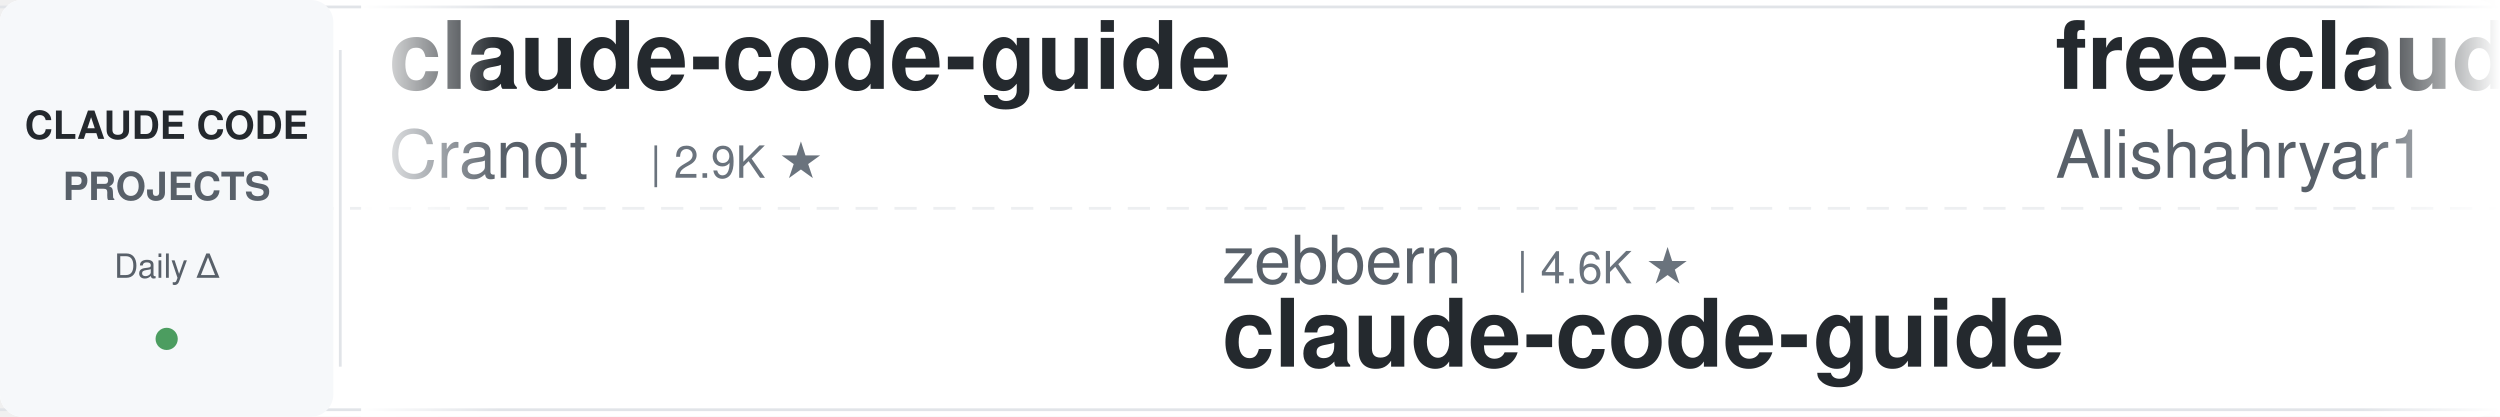
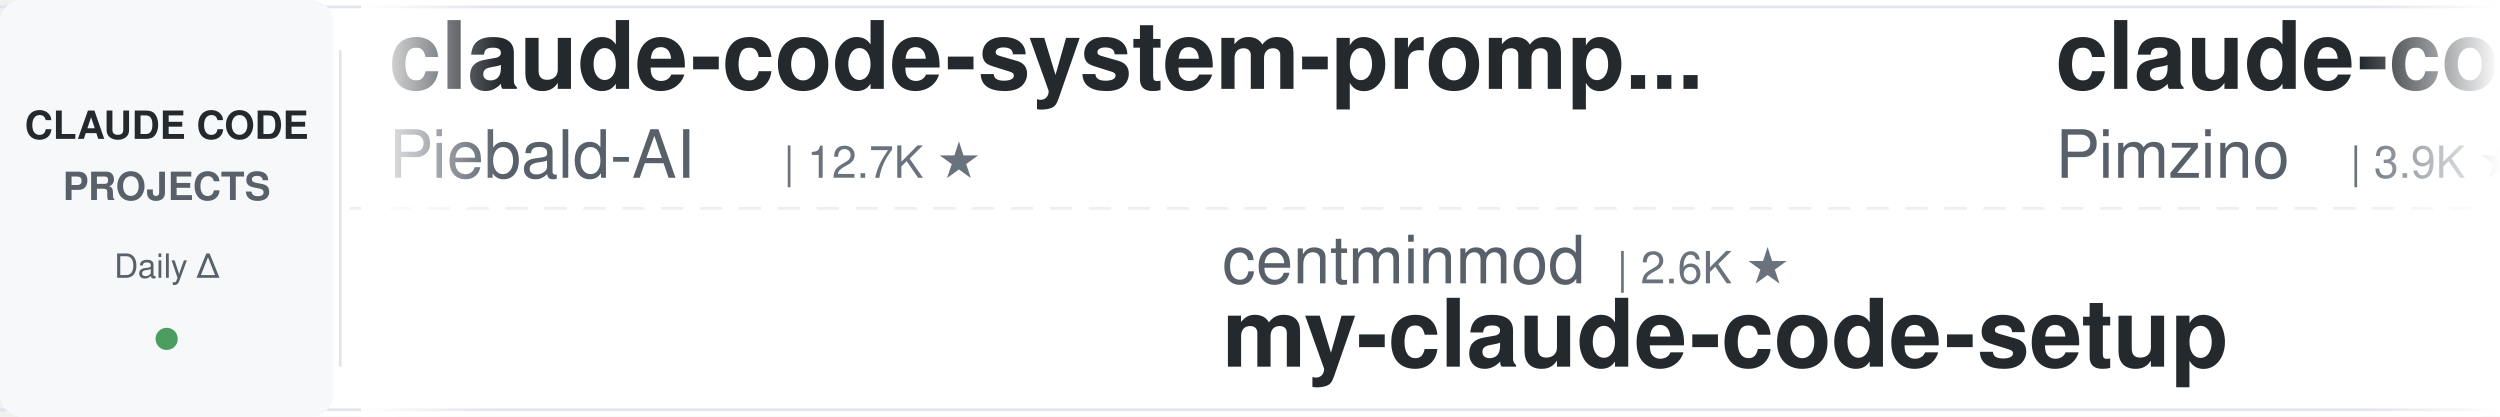
<svg xmlns="http://www.w3.org/2000/svg" width="900" height="150">
  <defs>
    <linearGradient id="leftFade" x1="0%" y1="0%" x2="100%" y2="0%">
      <stop offset="0%" style="stop-color:#ffffff;stop-opacity:1" />
      <stop offset="100%" style="stop-color:#ffffff;stop-opacity:0" />
    </linearGradient>
    <linearGradient id="rightFade" x1="0%" y1="0%" x2="100%" y2="0%">
      <stop offset="0%" style="stop-color:#ffffff;stop-opacity:0" />
      <stop offset="100%" style="stop-color:#ffffff;stop-opacity:1" />
    </linearGradient>
  </defs>
  <rect width="900" height="150" fill="#ffffff" rx="8" />
  <rect x="0" y="2" width="900" height="1" fill="#e1e4e8" />
  <rect x="0" y="147" width="900" height="1" fill="#e1e4e8" />
  <line x1="0" y1="75" x2="900" y2="75" stroke="#e1e4e8" stroke-width="1" stroke-dasharray="8 6" opacity="0.6" />
  <rect x="0" y="0" width="120" height="150" fill="#f6f8fa" rx="8" />
  <text x="60" y="50" font-family="-apple-system, BlinkMacSystemFont, 'Segoe UI', Helvetica, Arial, sans-serif" font-size="14" font-weight="600" fill="#24292e" text-anchor="middle">CLAUDE CODE</text>
  <text x="60" y="72" font-family="-apple-system, BlinkMacSystemFont, 'Segoe UI', Helvetica, Arial, sans-serif" font-size="14" font-weight="600" fill="#586069" text-anchor="middle">PROJECTS</text>
  <text x="60" y="100" font-family="-apple-system, BlinkMacSystemFont, 'Segoe UI', Helvetica, Arial, sans-serif" font-size="12" font-weight="500" fill="#586069" text-anchor="middle">Daily Δ</text>
  <circle cx="60" cy="122" r="4" fill="#22863a" opacity="0.8" />
  <rect x="122" y="18" width="1" height="114" fill="#e1e4e8" />
  <clipPath id="tickerClip">
    <rect x="130" y="0" width="770" height="150" />
  </clipPath>
  <g clip-path="url(#tickerClip)">
    <g id="tickerItems">
      <animateTransform attributeName="transform" attributeType="XML" type="translate" from="0 0" to="-3000 0" dur="54s" repeatCount="indefinite" />
      <g transform="translate(0, 0)">
-         <text x="140" y="32" font-family="-apple-system, BlinkMacSystemFont, 'Segoe UI', Helvetica, Arial, sans-serif" font-size="34" font-weight="600" fill="#24292e">claude-code-guide</text>
-         <text x="140" y="64" font-family="-apple-system, BlinkMacSystemFont, 'Segoe UI', Helvetica, Arial, sans-serif" font-size="24" font-weight="400" fill="#586069">Cranot</text>
-         <text x="234" y="64" font-family="-apple-system, BlinkMacSystemFont, 'Segoe UI', Helvetica, Arial, sans-serif" font-size="16" font-weight="500" fill="#6a737d">| 2.9K ★</text>
+         <text x="140" y="32" font-family="-apple-system, BlinkMacSystemFont, 'Segoe UI', Helvetica, Arial, sans-serif" font-size="34" font-weight="600" fill="#24292e">claude-code-system-promp...</text>
+         <text x="140" y="64" font-family="-apple-system, BlinkMacSystemFont, 'Segoe UI', Helvetica, Arial, sans-serif" font-size="24" font-weight="400" fill="#586069">Piebald-AI</text>
+         <text x="282" y="64" font-family="-apple-system, BlinkMacSystemFont, 'Segoe UI', Helvetica, Arial, sans-serif" font-size="16" font-weight="500" fill="#6a737d">| 12.7K ★</text>
      </g>
      <g transform="translate(300, 0)">
-         <text x="140" y="102" font-family="-apple-system, BlinkMacSystemFont, 'Segoe UI', Helvetica, Arial, sans-serif" font-size="24" font-weight="400" fill="#586069">zebbern</text>
-         <text x="246" y="102" font-family="-apple-system, BlinkMacSystemFont, 'Segoe UI', Helvetica, Arial, sans-serif" font-size="16" font-weight="500" fill="#6a737d">| 4.6K ★</text>
-         <text x="140" y="132" font-family="-apple-system, BlinkMacSystemFont, 'Segoe UI', Helvetica, Arial, sans-serif" font-size="34" font-weight="600" fill="#24292e">claude-code-guide</text>
+         <text x="140" y="102" font-family="-apple-system, BlinkMacSystemFont, 'Segoe UI', Helvetica, Arial, sans-serif" font-size="24" font-weight="400" fill="#586069">centminmod</text>
+         <text x="282" y="102" font-family="-apple-system, BlinkMacSystemFont, 'Segoe UI', Helvetica, Arial, sans-serif" font-size="16" font-weight="500" fill="#6a737d">| 2.6K ★</text>
+         <text x="140" y="132" font-family="-apple-system, BlinkMacSystemFont, 'Segoe UI', Helvetica, Arial, sans-serif" font-size="34" font-weight="600" fill="#24292e">my-claude-code-setup</text>
      </g>
      <g transform="translate(600, 0)">
-         <text x="140" y="32" font-family="-apple-system, BlinkMacSystemFont, 'Segoe UI', Helvetica, Arial, sans-serif" font-size="34" font-weight="600" fill="#24292e">free-claude-code</text>
-         <text x="140" y="64" font-family="-apple-system, BlinkMacSystemFont, 'Segoe UI', Helvetica, Arial, sans-serif" font-size="24" font-weight="400" fill="#586069">Alishahryar1</text>
-         <text x="306" y="64" font-family="-apple-system, BlinkMacSystemFont, 'Segoe UI', Helvetica, Arial, sans-serif" font-size="16" font-weight="500" fill="#6a737d">| 54.7K ★</text>
+         <text x="140" y="32" font-family="-apple-system, BlinkMacSystemFont, 'Segoe UI', Helvetica, Arial, sans-serif" font-size="34" font-weight="600" fill="#24292e">claude-code-spec-workflo...</text>
+         <text x="140" y="64" font-family="-apple-system, BlinkMacSystemFont, 'Segoe UI', Helvetica, Arial, sans-serif" font-size="24" font-weight="400" fill="#586069">Pimzino</text>
+         <text x="246" y="64" font-family="-apple-system, BlinkMacSystemFont, 'Segoe UI', Helvetica, Arial, sans-serif" font-size="16" font-weight="500" fill="#6a737d">| 3.9K ★</text>
      </g>
      <g transform="translate(900, 0)">
-         <text x="140" y="102" font-family="-apple-system, BlinkMacSystemFont, 'Segoe UI', Helvetica, Arial, sans-serif" font-size="24" font-weight="400" fill="#586069">OneRedOak</text>
-         <text x="270" y="102" font-family="-apple-system, BlinkMacSystemFont, 'Segoe UI', Helvetica, Arial, sans-serif" font-size="16" font-weight="500" fill="#6a737d">| 3.9K ★</text>
-         <text x="140" y="132" font-family="-apple-system, BlinkMacSystemFont, 'Segoe UI', Helvetica, Arial, sans-serif" font-size="34" font-weight="600" fill="#24292e">claude-code-workflows</text>
+         <text x="140" y="102" font-family="-apple-system, BlinkMacSystemFont, 'Segoe UI', Helvetica, Arial, sans-serif" font-size="24" font-weight="400" fill="#586069">shanraisshan</text>
+         <text x="306" y="102" font-family="-apple-system, BlinkMacSystemFont, 'Segoe UI', Helvetica, Arial, sans-serif" font-size="16" font-weight="500" fill="#6a737d">| 65.9K ★</text>
+         <text x="140" y="132" font-family="-apple-system, BlinkMacSystemFont, 'Segoe UI', Helvetica, Arial, sans-serif" font-size="34" font-weight="600" fill="#24292e">claude-code-best-practic...</text>
      </g>
      <g transform="translate(1200, 0)">
-         <text x="140" y="32" font-family="-apple-system, BlinkMacSystemFont, 'Segoe UI', Helvetica, Arial, sans-serif" font-size="34" font-weight="600" fill="#24292e">claude-code-settings</text>
-         <text x="140" y="64" font-family="-apple-system, BlinkMacSystemFont, 'Segoe UI', Helvetica, Arial, sans-serif" font-size="24" font-weight="400" fill="#586069">feiskyer</text>
-         <text x="258" y="64" font-family="-apple-system, BlinkMacSystemFont, 'Segoe UI', Helvetica, Arial, sans-serif" font-size="16" font-weight="500" fill="#6a737d">| 1.6K ★</text>
+         <text x="140" y="32" font-family="-apple-system, BlinkMacSystemFont, 'Segoe UI', Helvetica, Arial, sans-serif" font-size="34" font-weight="600" fill="#24292e">claude-code-transcripts</text>
+         <text x="140" y="64" font-family="-apple-system, BlinkMacSystemFont, 'Segoe UI', Helvetica, Arial, sans-serif" font-size="24" font-weight="400" fill="#586069">simonw</text>
+         <text x="234" y="64" font-family="-apple-system, BlinkMacSystemFont, 'Segoe UI', Helvetica, Arial, sans-serif" font-size="16" font-weight="500" fill="#6a737d">| 1.7K ★</text>
      </g>
      <g transform="translate(1500, 0)">
-         <text x="140" y="102" font-family="-apple-system, BlinkMacSystemFont, 'Segoe UI', Helvetica, Arial, sans-serif" font-size="24" font-weight="400" fill="#586069">edmund-io</text>
-         <text x="270" y="102" font-family="-apple-system, BlinkMacSystemFont, 'Segoe UI', Helvetica, Arial, sans-serif" font-size="16" font-weight="500" fill="#6a737d">| 1.5K ★</text>
-         <text x="140" y="132" font-family="-apple-system, BlinkMacSystemFont, 'Segoe UI', Helvetica, Arial, sans-serif" font-size="34" font-weight="600" fill="#24292e">edmunds-claude-code</text>
+         <text x="140" y="102" font-family="-apple-system, BlinkMacSystemFont, 'Segoe UI', Helvetica, Arial, sans-serif" font-size="24" font-weight="400" fill="#586069">asgeirtj</text>
+         <text x="258" y="102" font-family="-apple-system, BlinkMacSystemFont, 'Segoe UI', Helvetica, Arial, sans-serif" font-size="16" font-weight="500" fill="#6a737d">| 65.4K ★</text>
+         <text x="140" y="132" font-family="-apple-system, BlinkMacSystemFont, 'Segoe UI', Helvetica, Arial, sans-serif" font-size="34" font-weight="600" fill="#24292e">system_prompts_leaks</text>
      </g>
      <g transform="translate(1800, 0)">
-         <text x="140" y="32" font-family="-apple-system, BlinkMacSystemFont, 'Segoe UI', Helvetica, Arial, sans-serif" font-size="34" font-weight="600" fill="#24292e">claude_code_src</text>
-         <text x="140" y="64" font-family="-apple-system, BlinkMacSystemFont, 'Segoe UI', Helvetica, Arial, sans-serif" font-size="24" font-weight="400" fill="#586069">ponponon</text>
-         <text x="258" y="64" font-family="-apple-system, BlinkMacSystemFont, 'Segoe UI', Helvetica, Arial, sans-serif" font-size="16" font-weight="500" fill="#6a737d">| 2.3K ★</text>
+         <text x="140" y="32" font-family="-apple-system, BlinkMacSystemFont, 'Segoe UI', Helvetica, Arial, sans-serif" font-size="34" font-weight="600" fill="#24292e">claude-code-my-workflow</text>
+         <text x="140" y="64" font-family="-apple-system, BlinkMacSystemFont, 'Segoe UI', Helvetica, Arial, sans-serif" font-size="24" font-weight="400" fill="#586069">pedrohcgs</text>
+         <text x="270" y="64" font-family="-apple-system, BlinkMacSystemFont, 'Segoe UI', Helvetica, Arial, sans-serif" font-size="16" font-weight="500" fill="#6a737d">| 1.6K ★</text>
      </g>
      <g transform="translate(2100, 0)">
-         <text x="140" y="102" font-family="-apple-system, BlinkMacSystemFont, 'Segoe UI', Helvetica, Arial, sans-serif" font-size="24" font-weight="400" fill="#586069">luyao618</text>
-         <text x="258" y="102" font-family="-apple-system, BlinkMacSystemFont, 'Segoe UI', Helvetica, Arial, sans-serif" font-size="16" font-weight="500" fill="#6a737d">| 1.7K ★</text>
-         <text x="140" y="132" font-family="-apple-system, BlinkMacSystemFont, 'Segoe UI', Helvetica, Arial, sans-serif" font-size="34" font-weight="600" fill="#24292e">Claude-Code-Source-Study</text>
+         <text x="140" y="102" font-family="-apple-system, BlinkMacSystemFont, 'Segoe UI', Helvetica, Arial, sans-serif" font-size="24" font-weight="400" fill="#586069">krusemediallc</text>
+         <text x="318" y="102" font-family="-apple-system, BlinkMacSystemFont, 'Segoe UI', Helvetica, Arial, sans-serif" font-size="16" font-weight="500" fill="#6a737d">| 1.5K ★</text>
+         <text x="140" y="132" font-family="-apple-system, BlinkMacSystemFont, 'Segoe UI', Helvetica, Arial, sans-serif" font-size="34" font-weight="600" fill="#24292e">arcads-claude-code</text>
      </g>
      <g transform="translate(2400, 0)">
-         <text x="140" y="32" font-family="-apple-system, BlinkMacSystemFont, 'Segoe UI', Helvetica, Arial, sans-serif" font-size="34" font-weight="600" fill="#24292e">claude-code-security-rev...</text>
-         <text x="140" y="64" font-family="-apple-system, BlinkMacSystemFont, 'Segoe UI', Helvetica, Arial, sans-serif" font-size="24" font-weight="400" fill="#586069">anthropics</text>
-         <text x="282" y="64" font-family="-apple-system, BlinkMacSystemFont, 'Segoe UI', Helvetica, Arial, sans-serif" font-size="16" font-weight="500" fill="#6a737d">| 6.2K ★</text>
+         <text x="140" y="32" font-family="-apple-system, BlinkMacSystemFont, 'Segoe UI', Helvetica, Arial, sans-serif" font-size="34" font-weight="600" fill="#24292e">claude-code-telegram</text>
+         <text x="140" y="64" font-family="-apple-system, BlinkMacSystemFont, 'Segoe UI', Helvetica, Arial, sans-serif" font-size="24" font-weight="400" fill="#586069">overwirehq</text>
+         <text x="282" y="64" font-family="-apple-system, BlinkMacSystemFont, 'Segoe UI', Helvetica, Arial, sans-serif" font-size="16" font-weight="500" fill="#6a737d">| 2.8K ★</text>
      </g>
      <g transform="translate(2700, 0)">
-         <text x="140" y="102" font-family="-apple-system, BlinkMacSystemFont, 'Segoe UI', Helvetica, Arial, sans-serif" font-size="24" font-weight="400" fill="#586069">anthropics</text>
-         <text x="282" y="102" font-family="-apple-system, BlinkMacSystemFont, 'Segoe UI', Helvetica, Arial, sans-serif" font-size="16" font-weight="500" fill="#6a737d">| 978 ★</text>
-         <text x="140" y="132" font-family="-apple-system, BlinkMacSystemFont, 'Segoe UI', Helvetica, Arial, sans-serif" font-size="34" font-weight="600" fill="#24292e">claude-code-base-action</text>
+         <text x="140" y="102" font-family="-apple-system, BlinkMacSystemFont, 'Segoe UI', Helvetica, Arial, sans-serif" font-size="24" font-weight="400" fill="#586069">Yuyz0112</text>
+         <text x="258" y="102" font-family="-apple-system, BlinkMacSystemFont, 'Segoe UI', Helvetica, Arial, sans-serif" font-size="16" font-weight="500" fill="#6a737d">| 2.4K ★</text>
+         <text x="140" y="132" font-family="-apple-system, BlinkMacSystemFont, 'Segoe UI', Helvetica, Arial, sans-serif" font-size="34" font-weight="600" fill="#24292e">claude-code-reverse</text>
      </g>
      <g transform="translate(3000, 0)">
-         <text x="140" y="32" font-family="-apple-system, BlinkMacSystemFont, 'Segoe UI', Helvetica, Arial, sans-serif" font-size="34" font-weight="600" fill="#24292e">claude-code-guide</text>
-         <text x="140" y="64" font-family="-apple-system, BlinkMacSystemFont, 'Segoe UI', Helvetica, Arial, sans-serif" font-size="24" font-weight="400" fill="#586069">Cranot</text>
-         <text x="234" y="64" font-family="-apple-system, BlinkMacSystemFont, 'Segoe UI', Helvetica, Arial, sans-serif" font-size="16" font-weight="500" fill="#6a737d">| 2.9K ★</text>
+         <text x="140" y="32" font-family="-apple-system, BlinkMacSystemFont, 'Segoe UI', Helvetica, Arial, sans-serif" font-size="34" font-weight="600" fill="#24292e">claude-code-system-promp...</text>
+         <text x="140" y="64" font-family="-apple-system, BlinkMacSystemFont, 'Segoe UI', Helvetica, Arial, sans-serif" font-size="24" font-weight="400" fill="#586069">Piebald-AI</text>
+         <text x="282" y="64" font-family="-apple-system, BlinkMacSystemFont, 'Segoe UI', Helvetica, Arial, sans-serif" font-size="16" font-weight="500" fill="#6a737d">| 12.7K ★</text>
      </g>
      <g transform="translate(3300, 0)">
-         <text x="140" y="102" font-family="-apple-system, BlinkMacSystemFont, 'Segoe UI', Helvetica, Arial, sans-serif" font-size="24" font-weight="400" fill="#586069">zebbern</text>
-         <text x="246" y="102" font-family="-apple-system, BlinkMacSystemFont, 'Segoe UI', Helvetica, Arial, sans-serif" font-size="16" font-weight="500" fill="#6a737d">| 4.6K ★</text>
-         <text x="140" y="132" font-family="-apple-system, BlinkMacSystemFont, 'Segoe UI', Helvetica, Arial, sans-serif" font-size="34" font-weight="600" fill="#24292e">claude-code-guide</text>
+         <text x="140" y="102" font-family="-apple-system, BlinkMacSystemFont, 'Segoe UI', Helvetica, Arial, sans-serif" font-size="24" font-weight="400" fill="#586069">centminmod</text>
+         <text x="282" y="102" font-family="-apple-system, BlinkMacSystemFont, 'Segoe UI', Helvetica, Arial, sans-serif" font-size="16" font-weight="500" fill="#6a737d">| 2.6K ★</text>
+         <text x="140" y="132" font-family="-apple-system, BlinkMacSystemFont, 'Segoe UI', Helvetica, Arial, sans-serif" font-size="34" font-weight="600" fill="#24292e">my-claude-code-setup</text>
      </g>
      <g transform="translate(3600, 0)">
-         <text x="140" y="32" font-family="-apple-system, BlinkMacSystemFont, 'Segoe UI', Helvetica, Arial, sans-serif" font-size="34" font-weight="600" fill="#24292e">free-claude-code</text>
-         <text x="140" y="64" font-family="-apple-system, BlinkMacSystemFont, 'Segoe UI', Helvetica, Arial, sans-serif" font-size="24" font-weight="400" fill="#586069">Alishahryar1</text>
-         <text x="306" y="64" font-family="-apple-system, BlinkMacSystemFont, 'Segoe UI', Helvetica, Arial, sans-serif" font-size="16" font-weight="500" fill="#6a737d">| 54.7K ★</text>
+         <text x="140" y="32" font-family="-apple-system, BlinkMacSystemFont, 'Segoe UI', Helvetica, Arial, sans-serif" font-size="34" font-weight="600" fill="#24292e">claude-code-spec-workflo...</text>
+         <text x="140" y="64" font-family="-apple-system, BlinkMacSystemFont, 'Segoe UI', Helvetica, Arial, sans-serif" font-size="24" font-weight="400" fill="#586069">Pimzino</text>
+         <text x="246" y="64" font-family="-apple-system, BlinkMacSystemFont, 'Segoe UI', Helvetica, Arial, sans-serif" font-size="16" font-weight="500" fill="#6a737d">| 3.9K ★</text>
      </g>
      <g transform="translate(3900, 0)">
-         <text x="140" y="102" font-family="-apple-system, BlinkMacSystemFont, 'Segoe UI', Helvetica, Arial, sans-serif" font-size="24" font-weight="400" fill="#586069">OneRedOak</text>
-         <text x="270" y="102" font-family="-apple-system, BlinkMacSystemFont, 'Segoe UI', Helvetica, Arial, sans-serif" font-size="16" font-weight="500" fill="#6a737d">| 3.9K ★</text>
-         <text x="140" y="132" font-family="-apple-system, BlinkMacSystemFont, 'Segoe UI', Helvetica, Arial, sans-serif" font-size="34" font-weight="600" fill="#24292e">claude-code-workflows</text>
+         <text x="140" y="102" font-family="-apple-system, BlinkMacSystemFont, 'Segoe UI', Helvetica, Arial, sans-serif" font-size="24" font-weight="400" fill="#586069">shanraisshan</text>
+         <text x="306" y="102" font-family="-apple-system, BlinkMacSystemFont, 'Segoe UI', Helvetica, Arial, sans-serif" font-size="16" font-weight="500" fill="#6a737d">| 65.9K ★</text>
+         <text x="140" y="132" font-family="-apple-system, BlinkMacSystemFont, 'Segoe UI', Helvetica, Arial, sans-serif" font-size="34" font-weight="600" fill="#24292e">claude-code-best-practic...</text>
      </g>
    </g>
  </g>
  <rect x="130" y="0" width="50" height="150" fill="url(#leftFade)" />
  <rect x="850" y="0" width="50" height="150" fill="url(#rightFade)" />
</svg>
